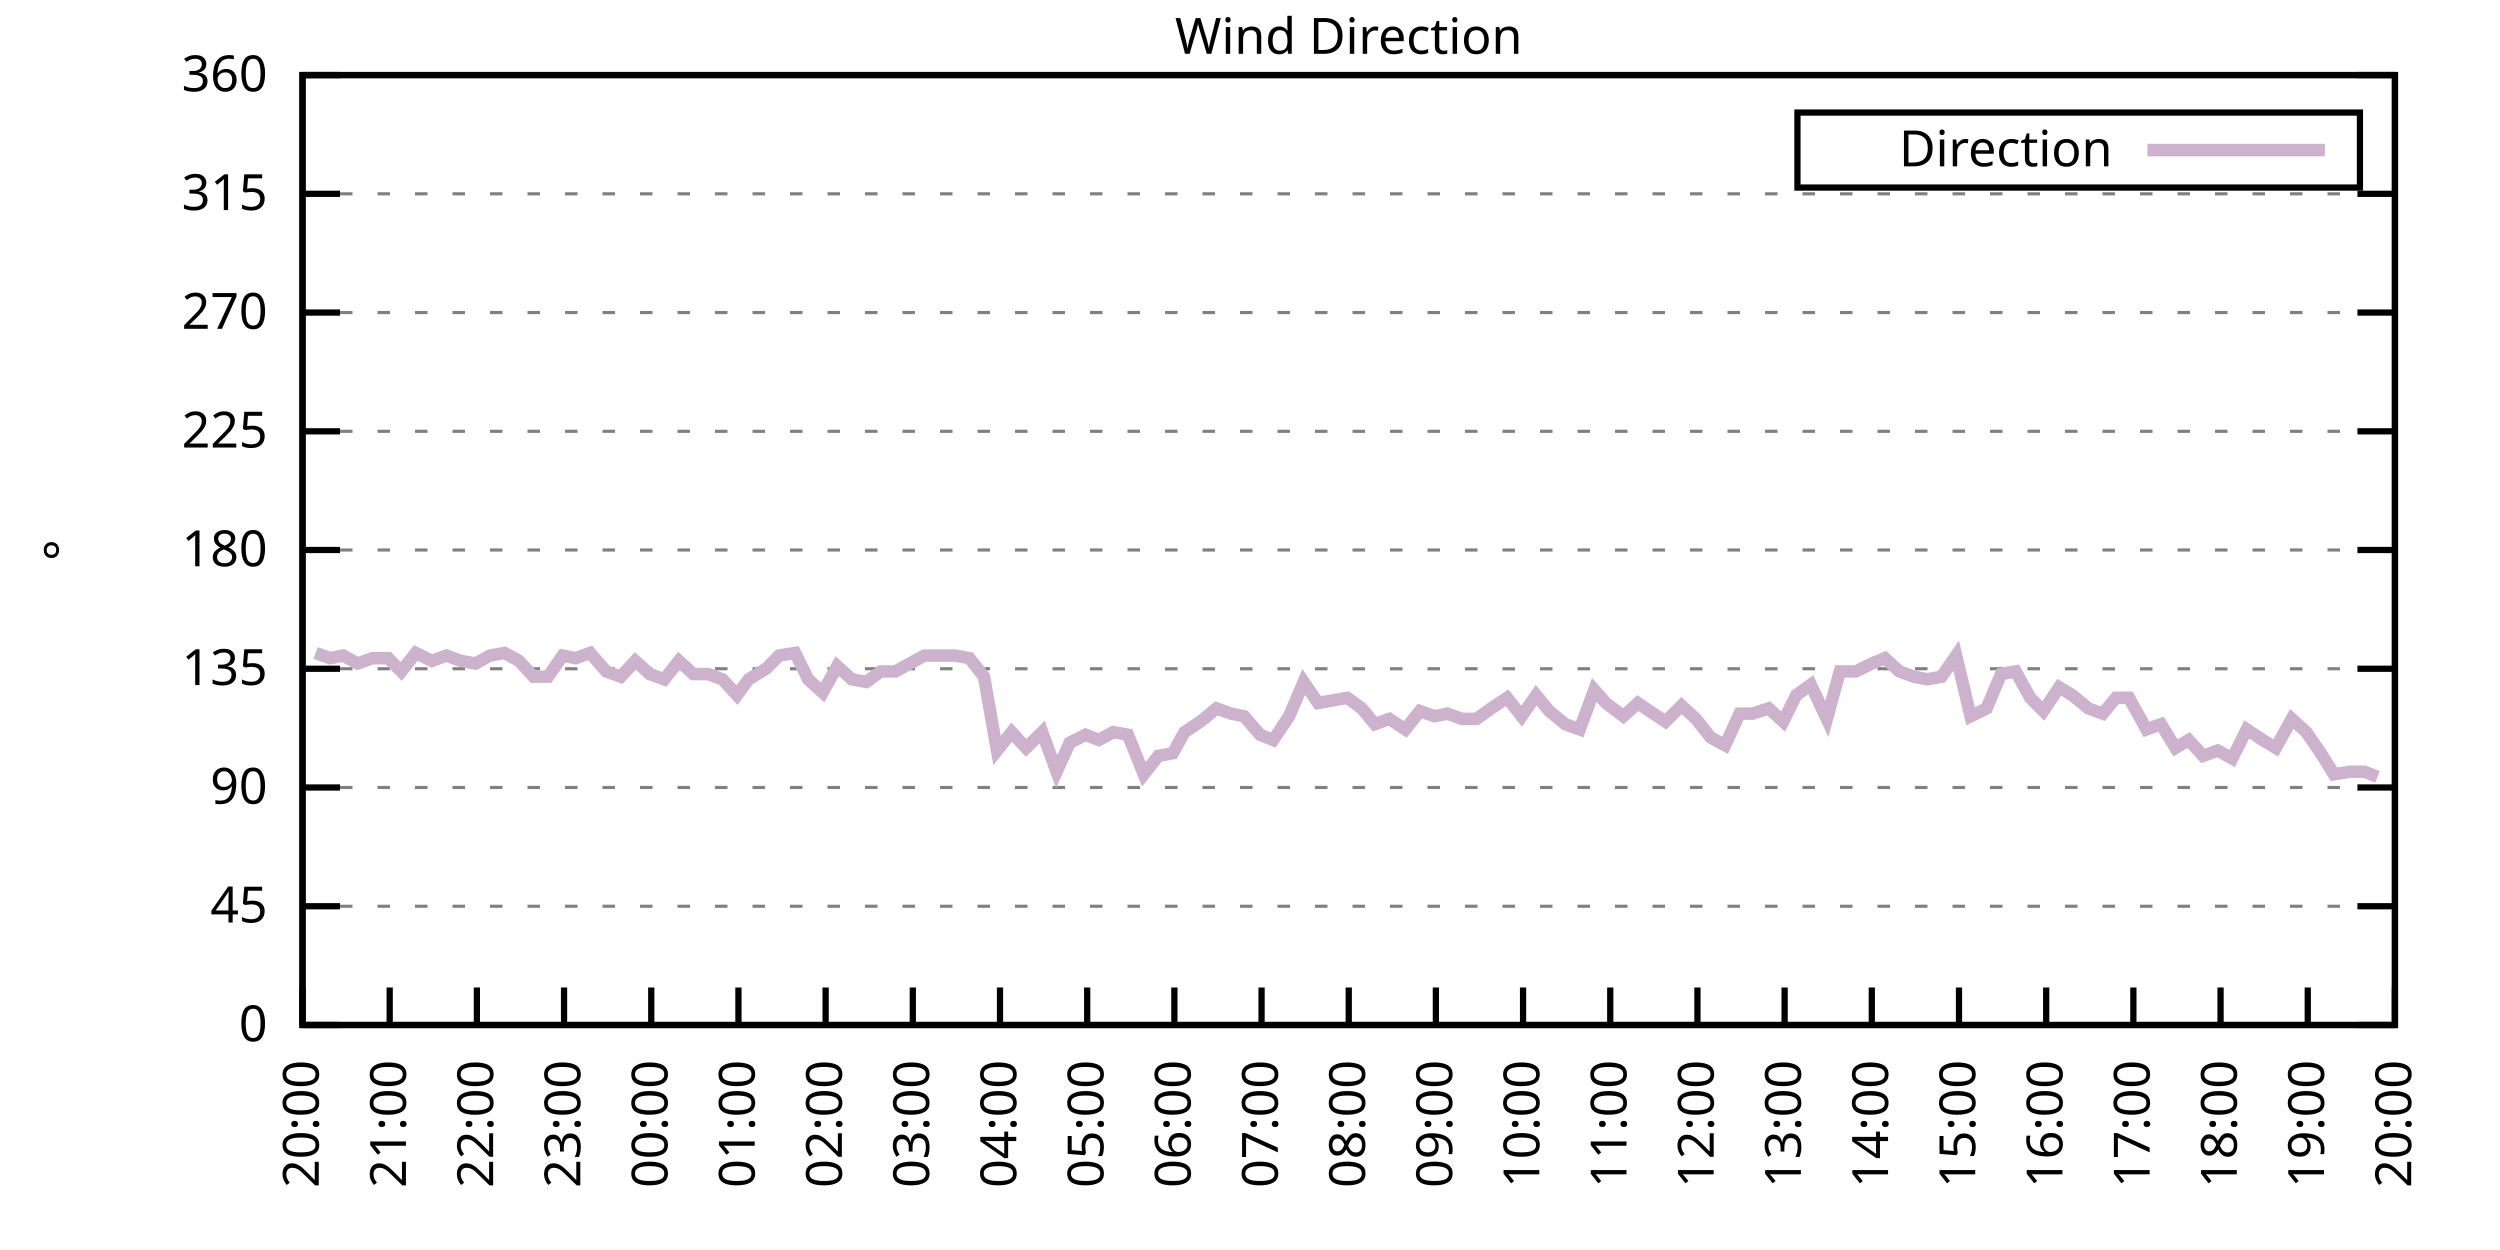
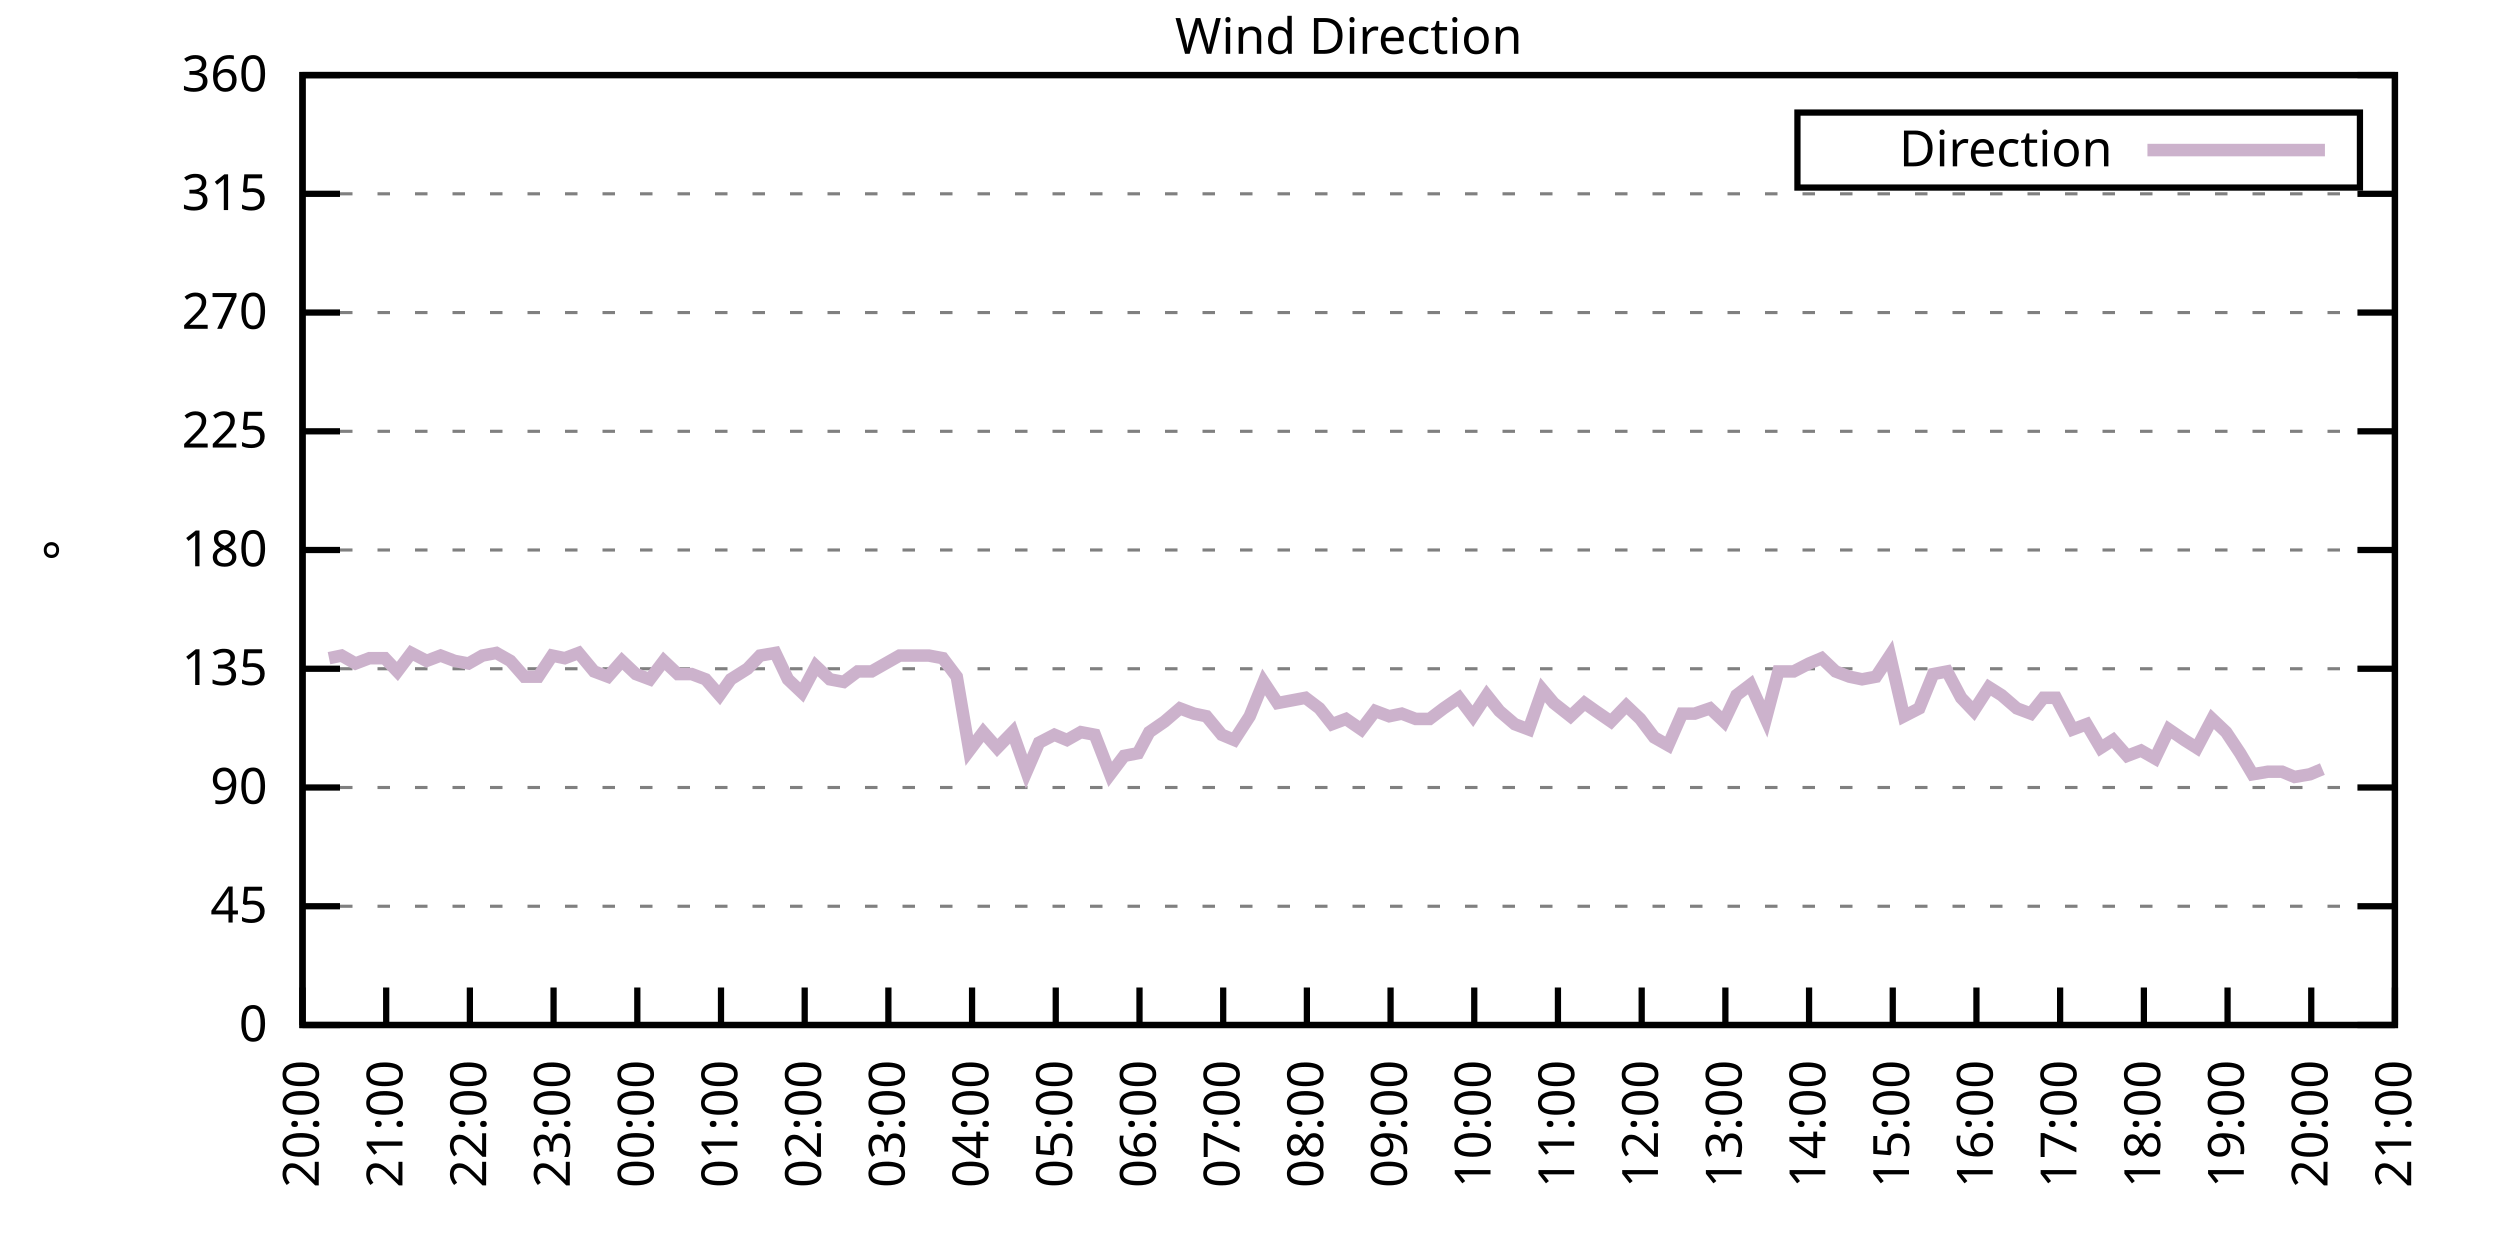
<svg xmlns="http://www.w3.org/2000/svg" xmlns:xlink="http://www.w3.org/1999/xlink" width="400" height="200" viewBox="0 0 400 200">
  <g id="gnuplot_canvas">
    <rect x="0" y="0" width="400" height="200" fill="none" />
    <defs>
      <circle id="gpDot" r="0.5" stroke-width="0.5" stroke="currentColor" />
      <path id="gpPt0" stroke-width="0.333" stroke="currentColor" d="M-1,0 h2 M0,-1 v2" />
      <path id="gpPt1" stroke-width="0.333" stroke="currentColor" d="M-1,-1 L1,1 M1,-1 L-1,1" />
      <path id="gpPt2" stroke-width="0.333" stroke="currentColor" d="M-1,0 L1,0 M0,-1 L0,1 M-1,-1 L1,1 M-1,1 L1,-1" />
      <rect id="gpPt3" stroke-width="0.333" stroke="currentColor" x="-1" y="-1" width="2" height="2" />
      <rect id="gpPt4" stroke-width="0.333" stroke="currentColor" fill="currentColor" x="-1" y="-1" width="2" height="2" />
      <circle id="gpPt5" stroke-width="0.333" stroke="currentColor" cx="0" cy="0" r="1" />
      <use xlink:href="#gpPt5" id="gpPt6" fill="currentColor" stroke="none" />
      <path id="gpPt7" stroke-width="0.333" stroke="currentColor" d="M0,-1.33 L-1.33,0.67 L1.33,0.67 z" />
      <use xlink:href="#gpPt7" id="gpPt8" fill="currentColor" stroke="none" />
      <use xlink:href="#gpPt7" id="gpPt9" stroke="currentColor" transform="rotate(180)" />
      <use xlink:href="#gpPt9" id="gpPt10" fill="currentColor" stroke="none" />
      <use xlink:href="#gpPt3" id="gpPt11" stroke="currentColor" transform="rotate(45)" />
      <use xlink:href="#gpPt11" id="gpPt12" fill="currentColor" stroke="none" />
      <path id="gpPt13" stroke-width="0.333" stroke="currentColor" d="M0,1.330 L1.265,0.411 L0.782,-1.067 L-0.782,-1.076 L-1.265,0.411 z" />
      <use xlink:href="#gpPt13" id="gpPt14" fill="currentColor" stroke="none" />
      <filter id="textbox" filterUnits="objectBoundingBox" x="0" y="0" height="1" width="1">
        <feFlood flood-color="white" flood-opacity="1" result="bgnd" />
        <feComposite in="SourceGraphic" in2="bgnd" operator="atop" />
      </filter>
      <filter id="greybox" filterUnits="objectBoundingBox" x="0" y="0" height="1" width="1">
        <feFlood flood-color="lightgrey" flood-opacity="1" result="grey" />
        <feComposite in="SourceGraphic" in2="grey" operator="atop" />
      </filter>
    </defs>
    <g fill="none" color="white" stroke="currentColor" stroke-width="1.00" stroke-linecap="butt" stroke-linejoin="miter">
</g>
    <g fill="none" color="black" stroke="currentColor" stroke-width="1.00" stroke-linecap="butt" stroke-linejoin="miter">
      <g stroke="none" shape-rendering="crispEdges">
        <polygon fill="rgb(255, 255, 255)" points="48.40,164.00 383.18,164.00 383.18,12.02 48.40,12.02 " />
      </g>
    </g>
    <g fill="none" color="black" stroke="currentColor" stroke-width="1.00" stroke-linecap="butt" stroke-linejoin="miter">
</g>
    <g fill="none" color="black" stroke="black" stroke-width="0.50" stroke-linecap="butt" stroke-linejoin="miter">
</g>
    <g fill="none" color="gray" stroke="currentColor" stroke-width="0.50" stroke-linecap="butt" stroke-linejoin="miter">
      <path stroke="gray" stroke-dasharray="2,4" class="gridline" d="M48.40,164.00 L383.19,164.00  " />
    </g>
    <g fill="none" color="gray" stroke="gray" stroke-width="1.00" stroke-linecap="butt" stroke-linejoin="miter">
</g>
    <g fill="none" color="black" stroke="currentColor" stroke-width="1.00" stroke-linecap="butt" stroke-linejoin="miter">
      <path stroke="black" d="M48.40,164.00 L54.40,164.00 M383.19,164.00 L377.19,164.00  " />
      <g transform="translate(42.80,166.60)" stroke="none" fill="black" font-family="Sans" font-size="8.00" text-anchor="end">
        <text>
          <tspan font-family="Sans"> 0</tspan>
        </text>
      </g>
    </g>
    <g fill="none" color="black" stroke="currentColor" stroke-width="1.00" stroke-linecap="butt" stroke-linejoin="miter">
</g>
    <g fill="none" color="black" stroke="black" stroke-width="0.50" stroke-linecap="butt" stroke-linejoin="miter">
</g>
    <g fill="none" color="gray" stroke="currentColor" stroke-width="0.50" stroke-linecap="butt" stroke-linejoin="miter">
      <path stroke="gray" stroke-dasharray="2,4" class="gridline" d="M48.40,145.00 L383.19,145.00  " />
    </g>
    <g fill="none" color="gray" stroke="gray" stroke-width="1.00" stroke-linecap="butt" stroke-linejoin="miter">
</g>
    <g fill="none" color="black" stroke="currentColor" stroke-width="1.00" stroke-linecap="butt" stroke-linejoin="miter">
      <path stroke="black" d="M48.40,145.00 L54.40,145.00 M383.19,145.00 L377.19,145.00  " />
      <g transform="translate(42.80,147.60)" stroke="none" fill="black" font-family="Sans" font-size="8.00" text-anchor="end">
        <text>
          <tspan font-family="Sans"> 45</tspan>
        </text>
      </g>
    </g>
    <g fill="none" color="black" stroke="currentColor" stroke-width="1.00" stroke-linecap="butt" stroke-linejoin="miter">
</g>
    <g fill="none" color="black" stroke="black" stroke-width="0.50" stroke-linecap="butt" stroke-linejoin="miter">
</g>
    <g fill="none" color="gray" stroke="currentColor" stroke-width="0.50" stroke-linecap="butt" stroke-linejoin="miter">
      <path stroke="gray" stroke-dasharray="2,4" class="gridline" d="M48.40,126.00 L383.19,126.00  " />
    </g>
    <g fill="none" color="gray" stroke="gray" stroke-width="1.00" stroke-linecap="butt" stroke-linejoin="miter">
</g>
    <g fill="none" color="black" stroke="currentColor" stroke-width="1.00" stroke-linecap="butt" stroke-linejoin="miter">
      <path stroke="black" d="M48.40,126.00 L54.40,126.00 M383.19,126.00 L377.19,126.00  " />
      <g transform="translate(42.80,128.60)" stroke="none" fill="black" font-family="Sans" font-size="8.00" text-anchor="end">
        <text>
          <tspan font-family="Sans"> 90</tspan>
        </text>
      </g>
    </g>
    <g fill="none" color="black" stroke="currentColor" stroke-width="1.00" stroke-linecap="butt" stroke-linejoin="miter">
</g>
    <g fill="none" color="black" stroke="black" stroke-width="0.50" stroke-linecap="butt" stroke-linejoin="miter">
</g>
    <g fill="none" color="gray" stroke="currentColor" stroke-width="0.50" stroke-linecap="butt" stroke-linejoin="miter">
      <path stroke="gray" stroke-dasharray="2,4" class="gridline" d="M48.40,107.00 L383.19,107.00  " />
    </g>
    <g fill="none" color="gray" stroke="gray" stroke-width="1.00" stroke-linecap="butt" stroke-linejoin="miter">
</g>
    <g fill="none" color="black" stroke="currentColor" stroke-width="1.00" stroke-linecap="butt" stroke-linejoin="miter">
      <path stroke="black" d="M48.40,107.00 L54.40,107.00 M383.19,107.00 L377.19,107.00  " />
      <g transform="translate(42.80,109.60)" stroke="none" fill="black" font-family="Sans" font-size="8.00" text-anchor="end">
        <text>
          <tspan font-family="Sans"> 135</tspan>
        </text>
      </g>
    </g>
    <g fill="none" color="black" stroke="currentColor" stroke-width="1.00" stroke-linecap="butt" stroke-linejoin="miter">
</g>
    <g fill="none" color="black" stroke="black" stroke-width="0.50" stroke-linecap="butt" stroke-linejoin="miter">
</g>
    <g fill="none" color="gray" stroke="currentColor" stroke-width="0.50" stroke-linecap="butt" stroke-linejoin="miter">
      <path stroke="gray" stroke-dasharray="2,4" class="gridline" d="M48.40,88.00 L383.19,88.00  " />
    </g>
    <g fill="none" color="gray" stroke="gray" stroke-width="1.00" stroke-linecap="butt" stroke-linejoin="miter">
</g>
    <g fill="none" color="black" stroke="currentColor" stroke-width="1.00" stroke-linecap="butt" stroke-linejoin="miter">
      <path stroke="black" d="M48.40,88.00 L54.40,88.00 M383.19,88.00 L377.19,88.00  " />
      <g transform="translate(42.80,90.60)" stroke="none" fill="black" font-family="Sans" font-size="8.00" text-anchor="end">
        <text>
          <tspan font-family="Sans"> 180</tspan>
        </text>
      </g>
    </g>
    <g fill="none" color="black" stroke="currentColor" stroke-width="1.00" stroke-linecap="butt" stroke-linejoin="miter">
</g>
    <g fill="none" color="black" stroke="black" stroke-width="0.50" stroke-linecap="butt" stroke-linejoin="miter">
</g>
    <g fill="none" color="gray" stroke="currentColor" stroke-width="0.50" stroke-linecap="butt" stroke-linejoin="miter">
      <path stroke="gray" stroke-dasharray="2,4" class="gridline" d="M48.40,69.01 L383.19,69.01  " />
    </g>
    <g fill="none" color="gray" stroke="gray" stroke-width="1.00" stroke-linecap="butt" stroke-linejoin="miter">
</g>
    <g fill="none" color="black" stroke="currentColor" stroke-width="1.00" stroke-linecap="butt" stroke-linejoin="miter">
      <path stroke="black" d="M48.40,69.01 L54.40,69.01 M383.19,69.01 L377.19,69.01  " />
      <g transform="translate(42.80,71.61)" stroke="none" fill="black" font-family="Sans" font-size="8.00" text-anchor="end">
        <text>
          <tspan font-family="Sans"> 225</tspan>
        </text>
      </g>
    </g>
    <g fill="none" color="black" stroke="currentColor" stroke-width="1.00" stroke-linecap="butt" stroke-linejoin="miter">
</g>
    <g fill="none" color="black" stroke="black" stroke-width="0.50" stroke-linecap="butt" stroke-linejoin="miter">
</g>
    <g fill="none" color="gray" stroke="currentColor" stroke-width="0.50" stroke-linecap="butt" stroke-linejoin="miter">
      <path stroke="gray" stroke-dasharray="2,4" class="gridline" d="M48.40,50.01 L383.19,50.01  " />
    </g>
    <g fill="none" color="gray" stroke="gray" stroke-width="1.00" stroke-linecap="butt" stroke-linejoin="miter">
</g>
    <g fill="none" color="black" stroke="currentColor" stroke-width="1.00" stroke-linecap="butt" stroke-linejoin="miter">
      <path stroke="black" d="M48.40,50.01 L54.40,50.01 M383.19,50.01 L377.19,50.01  " />
      <g transform="translate(42.80,52.61)" stroke="none" fill="black" font-family="Sans" font-size="8.00" text-anchor="end">
        <text>
          <tspan font-family="Sans"> 270</tspan>
        </text>
      </g>
    </g>
    <g fill="none" color="black" stroke="currentColor" stroke-width="1.00" stroke-linecap="butt" stroke-linejoin="miter">
</g>
    <g fill="none" color="black" stroke="black" stroke-width="0.50" stroke-linecap="butt" stroke-linejoin="miter">
</g>
    <g fill="none" color="gray" stroke="currentColor" stroke-width="0.50" stroke-linecap="butt" stroke-linejoin="miter">
      <path stroke="gray" stroke-dasharray="2,4" class="gridline" d="M48.40,31.01 L383.19,31.01  " />
    </g>
    <g fill="none" color="gray" stroke="gray" stroke-width="1.00" stroke-linecap="butt" stroke-linejoin="miter">
</g>
    <g fill="none" color="black" stroke="currentColor" stroke-width="1.00" stroke-linecap="butt" stroke-linejoin="miter">
      <path stroke="black" d="M48.40,31.01 L54.40,31.01 M383.19,31.01 L377.19,31.01  " />
      <g transform="translate(42.80,33.61)" stroke="none" fill="black" font-family="Sans" font-size="8.00" text-anchor="end">
        <text>
          <tspan font-family="Sans"> 315</tspan>
        </text>
      </g>
    </g>
    <g fill="none" color="black" stroke="currentColor" stroke-width="1.00" stroke-linecap="butt" stroke-linejoin="miter">
</g>
    <g fill="none" color="black" stroke="black" stroke-width="0.50" stroke-linecap="butt" stroke-linejoin="miter">
</g>
    <g fill="none" color="gray" stroke="currentColor" stroke-width="0.50" stroke-linecap="butt" stroke-linejoin="miter">
      <path stroke="gray" stroke-dasharray="2,4" class="gridline" d="M48.40,12.01 L383.19,12.01  " />
    </g>
    <g fill="none" color="gray" stroke="gray" stroke-width="1.00" stroke-linecap="butt" stroke-linejoin="miter">
</g>
    <g fill="none" color="black" stroke="currentColor" stroke-width="1.00" stroke-linecap="butt" stroke-linejoin="miter">
      <path stroke="black" d="M48.40,12.01 L54.40,12.01 M383.19,12.01 L377.19,12.01  " />
      <g transform="translate(42.80,14.61)" stroke="none" fill="black" font-family="Sans" font-size="8.00" text-anchor="end">
        <text>
          <tspan font-family="Sans"> 360</tspan>
        </text>
      </g>
    </g>
    <g fill="none" color="black" stroke="currentColor" stroke-width="1.00" stroke-linecap="butt" stroke-linejoin="miter">
      <path stroke="black" d="M48.40,164.00 L48.40,158.00  " />
      <g transform="translate(51.00,169.60) rotate(270.00)" stroke="none" fill="black" font-family="Sans" font-size="8.00" text-anchor="end">
        <text>
          <tspan font-family="Sans">20:00</tspan>
        </text>
      </g>
    </g>
    <g fill="none" color="black" stroke="currentColor" stroke-width="1.00" stroke-linecap="butt" stroke-linejoin="miter">
-       <path stroke="black" d="M62.35,164.00 L62.35,158.00  " />
-       <g transform="translate(64.95,169.60) rotate(270.00)" stroke="none" fill="black" font-family="Sans" font-size="8.00" text-anchor="end">
+       <path stroke="black" d="M61.79,164.00 L61.79,158.00  " />
+       <g transform="translate(64.39,169.60) rotate(270.00)" stroke="none" fill="black" font-family="Sans" font-size="8.00" text-anchor="end">
        <text>
          <tspan font-family="Sans">21:00</tspan>
        </text>
      </g>
    </g>
    <g fill="none" color="black" stroke="currentColor" stroke-width="1.00" stroke-linecap="butt" stroke-linejoin="miter">
-       <path stroke="black" d="M76.30,164.00 L76.30,158.00  " />
-       <g transform="translate(78.90,169.60) rotate(270.00)" stroke="none" fill="black" font-family="Sans" font-size="8.00" text-anchor="end">
+       <path stroke="black" d="M75.18,164.00 L75.18,158.00  " />
+       <g transform="translate(77.78,169.60) rotate(270.00)" stroke="none" fill="black" font-family="Sans" font-size="8.00" text-anchor="end">
        <text>
          <tspan font-family="Sans">22:00</tspan>
        </text>
      </g>
    </g>
    <g fill="none" color="black" stroke="currentColor" stroke-width="1.00" stroke-linecap="butt" stroke-linejoin="miter">
-       <path stroke="black" d="M90.25,164.00 L90.25,158.00  " />
-       <g transform="translate(92.85,169.60) rotate(270.00)" stroke="none" fill="black" font-family="Sans" font-size="8.00" text-anchor="end">
+       <path stroke="black" d="M88.57,164.00 L88.57,158.00  " />
+       <g transform="translate(91.17,169.60) rotate(270.00)" stroke="none" fill="black" font-family="Sans" font-size="8.00" text-anchor="end">
        <text>
          <tspan font-family="Sans">23:00</tspan>
        </text>
      </g>
    </g>
    <g fill="none" color="black" stroke="currentColor" stroke-width="1.00" stroke-linecap="butt" stroke-linejoin="miter">
-       <path stroke="black" d="M104.20,164.00 L104.20,158.00  " />
-       <g transform="translate(106.80,169.60) rotate(270.00)" stroke="none" fill="black" font-family="Sans" font-size="8.00" text-anchor="end">
+       <path stroke="black" d="M101.97,164.00 L101.97,158.00  " />
+       <g transform="translate(104.57,169.60) rotate(270.00)" stroke="none" fill="black" font-family="Sans" font-size="8.00" text-anchor="end">
        <text>
          <tspan font-family="Sans">00:00</tspan>
        </text>
      </g>
    </g>
    <g fill="none" color="black" stroke="currentColor" stroke-width="1.00" stroke-linecap="butt" stroke-linejoin="miter">
-       <path stroke="black" d="M118.15,164.00 L118.15,158.00  " />
-       <g transform="translate(120.75,169.60) rotate(270.00)" stroke="none" fill="black" font-family="Sans" font-size="8.00" text-anchor="end">
+       <path stroke="black" d="M115.36,164.00 L115.36,158.00  " />
+       <g transform="translate(117.96,169.60) rotate(270.00)" stroke="none" fill="black" font-family="Sans" font-size="8.00" text-anchor="end">
        <text>
          <tspan font-family="Sans">01:00</tspan>
        </text>
      </g>
    </g>
    <g fill="none" color="black" stroke="currentColor" stroke-width="1.00" stroke-linecap="butt" stroke-linejoin="miter">
-       <path stroke="black" d="M132.10,164.00 L132.10,158.00  " />
-       <g transform="translate(134.70,169.60) rotate(270.00)" stroke="none" fill="black" font-family="Sans" font-size="8.00" text-anchor="end">
+       <path stroke="black" d="M128.75,164.00 L128.75,158.00  " />
+       <g transform="translate(131.35,169.60) rotate(270.00)" stroke="none" fill="black" font-family="Sans" font-size="8.00" text-anchor="end">
        <text>
          <tspan font-family="Sans">02:00</tspan>
        </text>
      </g>
    </g>
    <g fill="none" color="black" stroke="currentColor" stroke-width="1.00" stroke-linecap="butt" stroke-linejoin="miter">
-       <path stroke="black" d="M146.05,164.00 L146.05,158.00  " />
-       <g transform="translate(148.65,169.60) rotate(270.00)" stroke="none" fill="black" font-family="Sans" font-size="8.00" text-anchor="end">
+       <path stroke="black" d="M142.14,164.00 L142.14,158.00  " />
+       <g transform="translate(144.74,169.60) rotate(270.00)" stroke="none" fill="black" font-family="Sans" font-size="8.00" text-anchor="end">
        <text>
          <tspan font-family="Sans">03:00</tspan>
        </text>
      </g>
    </g>
    <g fill="none" color="black" stroke="currentColor" stroke-width="1.00" stroke-linecap="butt" stroke-linejoin="miter">
-       <path stroke="black" d="M160.00,164.00 L160.00,158.00  " />
-       <g transform="translate(162.60,169.60) rotate(270.00)" stroke="none" fill="black" font-family="Sans" font-size="8.00" text-anchor="end">
+       <path stroke="black" d="M155.53,164.00 L155.53,158.00  " />
+       <g transform="translate(158.13,169.60) rotate(270.00)" stroke="none" fill="black" font-family="Sans" font-size="8.00" text-anchor="end">
        <text>
          <tspan font-family="Sans">04:00</tspan>
        </text>
      </g>
    </g>
    <g fill="none" color="black" stroke="currentColor" stroke-width="1.00" stroke-linecap="butt" stroke-linejoin="miter">
-       <path stroke="black" d="M173.95,164.00 L173.95,158.00  " />
-       <g transform="translate(176.55,169.60) rotate(270.00)" stroke="none" fill="black" font-family="Sans" font-size="8.00" text-anchor="end">
+       <path stroke="black" d="M168.92,164.00 L168.92,158.00  " />
+       <g transform="translate(171.52,169.60) rotate(270.00)" stroke="none" fill="black" font-family="Sans" font-size="8.00" text-anchor="end">
        <text>
          <tspan font-family="Sans">05:00</tspan>
        </text>
      </g>
    </g>
    <g fill="none" color="black" stroke="currentColor" stroke-width="1.00" stroke-linecap="butt" stroke-linejoin="miter">
-       <path stroke="black" d="M187.90,164.00 L187.90,158.00  " />
-       <g transform="translate(190.50,169.60) rotate(270.00)" stroke="none" fill="black" font-family="Sans" font-size="8.00" text-anchor="end">
+       <path stroke="black" d="M182.32,164.00 L182.32,158.00  " />
+       <g transform="translate(184.92,169.60) rotate(270.00)" stroke="none" fill="black" font-family="Sans" font-size="8.00" text-anchor="end">
        <text>
          <tspan font-family="Sans">06:00</tspan>
        </text>
      </g>
    </g>
    <g fill="none" color="black" stroke="currentColor" stroke-width="1.00" stroke-linecap="butt" stroke-linejoin="miter">
-       <path stroke="black" d="M201.85,164.00 L201.85,158.00  " />
-       <g transform="translate(204.45,169.60) rotate(270.00)" stroke="none" fill="black" font-family="Sans" font-size="8.00" text-anchor="end">
+       <path stroke="black" d="M195.71,164.00 L195.71,158.00  " />
+       <g transform="translate(198.31,169.60) rotate(270.00)" stroke="none" fill="black" font-family="Sans" font-size="8.00" text-anchor="end">
        <text>
          <tspan font-family="Sans">07:00</tspan>
        </text>
      </g>
    </g>
    <g fill="none" color="black" stroke="currentColor" stroke-width="1.00" stroke-linecap="butt" stroke-linejoin="miter">
-       <path stroke="black" d="M215.80,164.00 L215.80,158.00  " />
-       <g transform="translate(218.40,169.60) rotate(270.00)" stroke="none" fill="black" font-family="Sans" font-size="8.00" text-anchor="end">
+       <path stroke="black" d="M209.10,164.00 L209.10,158.00  " />
+       <g transform="translate(211.70,169.60) rotate(270.00)" stroke="none" fill="black" font-family="Sans" font-size="8.00" text-anchor="end">
        <text>
          <tspan font-family="Sans">08:00</tspan>
        </text>
      </g>
    </g>
    <g fill="none" color="black" stroke="currentColor" stroke-width="1.00" stroke-linecap="butt" stroke-linejoin="miter">
-       <path stroke="black" d="M229.74,164.00 L229.74,158.00  " />
-       <g transform="translate(232.34,169.60) rotate(270.00)" stroke="none" fill="black" font-family="Sans" font-size="8.00" text-anchor="end">
+       <path stroke="black" d="M222.49,164.00 L222.49,158.00  " />
+       <g transform="translate(225.09,169.60) rotate(270.00)" stroke="none" fill="black" font-family="Sans" font-size="8.00" text-anchor="end">
        <text>
          <tspan font-family="Sans">09:00</tspan>
        </text>
      </g>
    </g>
    <g fill="none" color="black" stroke="currentColor" stroke-width="1.00" stroke-linecap="butt" stroke-linejoin="miter">
-       <path stroke="black" d="M243.69,164.00 L243.69,158.00  " />
-       <g transform="translate(246.29,169.60) rotate(270.00)" stroke="none" fill="black" font-family="Sans" font-size="8.00" text-anchor="end">
+       <path stroke="black" d="M235.88,164.00 L235.88,158.00  " />
+       <g transform="translate(238.48,169.60) rotate(270.00)" stroke="none" fill="black" font-family="Sans" font-size="8.00" text-anchor="end">
        <text>
          <tspan font-family="Sans">10:00</tspan>
        </text>
      </g>
    </g>
    <g fill="none" color="black" stroke="currentColor" stroke-width="1.00" stroke-linecap="butt" stroke-linejoin="miter">
-       <path stroke="black" d="M257.64,164.00 L257.64,158.00  " />
-       <g transform="translate(260.24,169.60) rotate(270.00)" stroke="none" fill="black" font-family="Sans" font-size="8.00" text-anchor="end">
+       <path stroke="black" d="M249.27,164.00 L249.27,158.00  " />
+       <g transform="translate(251.87,169.60) rotate(270.00)" stroke="none" fill="black" font-family="Sans" font-size="8.00" text-anchor="end">
        <text>
          <tspan font-family="Sans">11:00</tspan>
        </text>
      </g>
    </g>
    <g fill="none" color="black" stroke="currentColor" stroke-width="1.00" stroke-linecap="butt" stroke-linejoin="miter">
-       <path stroke="black" d="M271.59,164.00 L271.59,158.00  " />
-       <g transform="translate(274.19,169.60) rotate(270.00)" stroke="none" fill="black" font-family="Sans" font-size="8.00" text-anchor="end">
+       <path stroke="black" d="M262.67,164.00 L262.67,158.00  " />
+       <g transform="translate(265.27,169.60) rotate(270.00)" stroke="none" fill="black" font-family="Sans" font-size="8.00" text-anchor="end">
        <text>
          <tspan font-family="Sans">12:00</tspan>
        </text>
      </g>
    </g>
    <g fill="none" color="black" stroke="currentColor" stroke-width="1.00" stroke-linecap="butt" stroke-linejoin="miter">
-       <path stroke="black" d="M285.54,164.00 L285.54,158.00  " />
-       <g transform="translate(288.14,169.60) rotate(270.00)" stroke="none" fill="black" font-family="Sans" font-size="8.00" text-anchor="end">
+       <path stroke="black" d="M276.06,164.00 L276.06,158.00  " />
+       <g transform="translate(278.66,169.60) rotate(270.00)" stroke="none" fill="black" font-family="Sans" font-size="8.00" text-anchor="end">
        <text>
          <tspan font-family="Sans">13:00</tspan>
        </text>
      </g>
    </g>
    <g fill="none" color="black" stroke="currentColor" stroke-width="1.00" stroke-linecap="butt" stroke-linejoin="miter">
-       <path stroke="black" d="M299.49,164.00 L299.49,158.00  " />
-       <g transform="translate(302.09,169.60) rotate(270.00)" stroke="none" fill="black" font-family="Sans" font-size="8.00" text-anchor="end">
+       <path stroke="black" d="M289.45,164.00 L289.45,158.00  " />
+       <g transform="translate(292.05,169.60) rotate(270.00)" stroke="none" fill="black" font-family="Sans" font-size="8.00" text-anchor="end">
        <text>
          <tspan font-family="Sans">14:00</tspan>
        </text>
      </g>
    </g>
    <g fill="none" color="black" stroke="currentColor" stroke-width="1.00" stroke-linecap="butt" stroke-linejoin="miter">
-       <path stroke="black" d="M313.44,164.00 L313.44,158.00  " />
-       <g transform="translate(316.04,169.60) rotate(270.00)" stroke="none" fill="black" font-family="Sans" font-size="8.00" text-anchor="end">
+       <path stroke="black" d="M302.84,164.00 L302.84,158.00  " />
+       <g transform="translate(305.44,169.60) rotate(270.00)" stroke="none" fill="black" font-family="Sans" font-size="8.00" text-anchor="end">
        <text>
          <tspan font-family="Sans">15:00</tspan>
        </text>
      </g>
    </g>
    <g fill="none" color="black" stroke="currentColor" stroke-width="1.00" stroke-linecap="butt" stroke-linejoin="miter">
-       <path stroke="black" d="M327.39,164.00 L327.39,158.00  " />
-       <g transform="translate(329.99,169.60) rotate(270.00)" stroke="none" fill="black" font-family="Sans" font-size="8.00" text-anchor="end">
+       <path stroke="black" d="M316.23,164.00 L316.23,158.00  " />
+       <g transform="translate(318.83,169.60) rotate(270.00)" stroke="none" fill="black" font-family="Sans" font-size="8.00" text-anchor="end">
        <text>
          <tspan font-family="Sans">16:00</tspan>
        </text>
      </g>
    </g>
    <g fill="none" color="black" stroke="currentColor" stroke-width="1.00" stroke-linecap="butt" stroke-linejoin="miter">
-       <path stroke="black" d="M341.34,164.00 L341.34,158.00  " />
-       <g transform="translate(343.94,169.60) rotate(270.00)" stroke="none" fill="black" font-family="Sans" font-size="8.00" text-anchor="end">
+       <path stroke="black" d="M329.62,164.00 L329.62,158.00  " />
+       <g transform="translate(332.22,169.60) rotate(270.00)" stroke="none" fill="black" font-family="Sans" font-size="8.00" text-anchor="end">
        <text>
          <tspan font-family="Sans">17:00</tspan>
        </text>
      </g>
    </g>
    <g fill="none" color="black" stroke="currentColor" stroke-width="1.00" stroke-linecap="butt" stroke-linejoin="miter">
-       <path stroke="black" d="M355.29,164.00 L355.29,158.00  " />
-       <g transform="translate(357.89,169.60) rotate(270.00)" stroke="none" fill="black" font-family="Sans" font-size="8.00" text-anchor="end">
+       <path stroke="black" d="M343.02,164.00 L343.02,158.00  " />
+       <g transform="translate(345.62,169.60) rotate(270.00)" stroke="none" fill="black" font-family="Sans" font-size="8.00" text-anchor="end">
        <text>
          <tspan font-family="Sans">18:00</tspan>
        </text>
      </g>
    </g>
    <g fill="none" color="black" stroke="currentColor" stroke-width="1.00" stroke-linecap="butt" stroke-linejoin="miter">
-       <path stroke="black" d="M369.24,164.00 L369.24,158.00  " />
-       <g transform="translate(371.84,169.60) rotate(270.00)" stroke="none" fill="black" font-family="Sans" font-size="8.00" text-anchor="end">
+       <path stroke="black" d="M356.41,164.00 L356.41,158.00  " />
+       <g transform="translate(359.01,169.60) rotate(270.00)" stroke="none" fill="black" font-family="Sans" font-size="8.00" text-anchor="end">
        <text>
          <tspan font-family="Sans">19:00</tspan>
+         </text>
+       </g>
+     </g>
+     <g fill="none" color="black" stroke="currentColor" stroke-width="1.00" stroke-linecap="butt" stroke-linejoin="miter">
+       <path stroke="black" d="M369.80,164.00 L369.80,158.00  " />
+       <g transform="translate(372.40,169.60) rotate(270.00)" stroke="none" fill="black" font-family="Sans" font-size="8.00" text-anchor="end">
+         <text>
+           <tspan font-family="Sans">20:00</tspan>
        </text>
      </g>
    </g>
    <g fill="none" color="black" stroke="currentColor" stroke-width="1.00" stroke-linecap="butt" stroke-linejoin="miter">
      <path stroke="black" d="M383.19,164.00 L383.19,158.00  " />
      <g transform="translate(385.79,169.60) rotate(270.00)" stroke="none" fill="black" font-family="Sans" font-size="8.00" text-anchor="end">
        <text>
-           <tspan font-family="Sans">20:00</tspan>
+           <tspan font-family="Sans">21:00</tspan>
        </text>
      </g>
    </g>
    <g fill="none" color="black" stroke="currentColor" stroke-width="1.00" stroke-linecap="butt" stroke-linejoin="miter">
</g>
    <g fill="none" color="black" stroke="currentColor" stroke-width="1.00" stroke-linecap="butt" stroke-linejoin="miter">
      <path stroke="black" d="M48.40,12.01 L48.40,164.00 L383.19,164.00 L383.19,12.01 L48.40,12.01 Z  " />
    </g>
    <g fill="none" color="black" stroke="currentColor" stroke-width="1.00" stroke-linecap="butt" stroke-linejoin="miter">
</g>
    <g fill="none" color="black" stroke="currentColor" stroke-width="1.00" stroke-linecap="butt" stroke-linejoin="miter">
      <path stroke="black" d="M287.59,30.01 L287.59,18.01 L377.59,18.01 L377.59,30.01 L287.59,30.01 Z  " />
    </g>
    <g id="Wind_direction_plot_1">
      <g fill="none" color="white" stroke="black" stroke-width="2.00" stroke-linecap="butt" stroke-linejoin="miter">
</g>
      <g fill="none" color="black" stroke="currentColor" stroke-width="2.00" stroke-linecap="butt" stroke-linejoin="miter">
        <g transform="translate(337.99,26.61)" stroke="none" fill="black" font-family="Sans" font-size="8.00" text-anchor="end">
          <text>
            <tspan font-family="Sans">Direction</tspan>
          </text>
        </g>
      </g>
      <g fill="none" color="black" stroke="currentColor" stroke-width="2.00" stroke-linecap="butt" stroke-linejoin="miter">
-         <path stroke="rgb(204, 178, 204)" d="M343.59,24.01 L371.99,24.01 M50.49,104.47 L52.82,105.31 L54.91,104.89 L57.23,106.16 L59.56,105.31 L62.12,105.31   L64.21,107.43 L66.53,104.47 L69.09,105.74 L71.42,104.89 L73.74,105.74 L76.07,106.16 L78.39,104.89 L80.72,104.47   L83.04,105.74 L85.37,108.27 L87.69,108.27 L90.02,104.89 L92.11,105.31 L94.43,104.47 L96.99,107.43 L99.32,108.27   L101.64,105.74 L103.97,107.85 L106.29,108.69 L108.62,105.74 L110.94,107.85 L113.27,107.85 L115.59,108.69 L117.92,111.23   L119.78,108.69 L122.57,107.00 L124.66,104.89 L127.22,104.47 L129.31,108.69 L131.63,110.80 L133.96,106.58 L136.28,108.69   L138.61,109.11 L140.93,107.43 L143.26,107.43 L145.58,106.16 L147.91,104.89 L150.23,104.89 L152.79,104.89 L155.11,105.31   L157.44,108.27 L159.53,120.09 L161.86,117.14 L164.18,119.67 L166.74,117.14 L169.06,123.47 L171.16,118.83 L173.71,117.56   L175.81,118.40 L178.13,117.14 L180.46,117.56 L183.01,123.89 L185.34,120.94 L187.66,120.51 L189.52,117.14 L192.08,115.45   L194.64,113.34 L196.96,114.18 L199.06,114.60 L201.61,117.56 L203.71,118.40 L206.26,114.60 L208.59,109.11 L210.91,112.49   L213.24,112.07 L215.56,111.65 L217.89,113.34 L219.98,115.87 L222.30,115.03 L224.86,116.71 L227.19,113.76 L229.51,114.60   L231.60,114.18 L233.93,115.03 L236.25,115.03 L238.58,113.34 L241.14,111.65 L243.46,114.60 L245.79,111.23 L247.88,113.76   L250.44,115.87 L252.76,116.71 L255.09,110.38 L256.95,112.49 L259.74,114.60 L262.06,112.49 L263.92,113.76 L266.48,115.45   L269.04,112.91 L271.36,115.03 L273.69,117.98 L276.01,119.25 L278.34,114.18 L280.43,114.18 L282.99,113.34 L285.31,115.45   L287.40,111.23 L289.73,109.54 L292.29,115.03 L294.38,107.43 L296.94,107.43 L299.49,106.16 L301.58,105.31 L303.91,107.43   L306.23,108.27 L308.33,108.69 L310.65,108.27 L312.98,104.89 L315.30,114.60 L317.86,113.34 L320.18,107.85 L322.51,107.43   L324.83,111.65 L326.93,113.76 L329.48,109.96 L331.58,111.23 L334.13,113.34 L336.46,114.18 L338.55,111.65 L340.64,111.65   L343.43,116.71 L345.76,115.87 L348.08,119.67 L350.18,118.40 L352.50,120.94 L354.83,120.09 L357.15,121.36 L359.48,116.71   L362.03,118.40 L364.13,119.67 L366.68,115.03 L369.01,117.14 L371.33,120.51 L373.43,123.89 L375.98,123.47 L378.31,123.47   L380.40,124.31  " />
+         <path stroke="rgb(204, 178, 204)" d="M343.59,24.01 L371.99,24.01 M52.64,105.31 L54.65,104.89 L56.88,106.16 L59.11,105.31 L61.57,105.31 L63.58,107.43   L65.81,104.47 L68.26,105.74 L70.50,104.89 L72.73,105.74 L74.96,106.16 L77.19,104.89 L79.42,104.47 L81.66,105.74   L83.89,108.27 L86.12,108.27 L88.35,104.89 L90.36,105.31 L92.59,104.47 L95.05,107.43 L97.28,108.27 L99.51,105.74   L101.74,107.85 L103.98,108.69 L106.21,105.74 L108.44,107.85 L110.67,107.85 L112.90,108.69 L115.13,111.23 L116.92,108.69   L119.60,107.00 L121.61,104.89 L124.06,104.47 L126.07,108.69 L128.30,110.80 L130.54,106.58 L132.77,108.69 L135.00,109.11   L137.23,107.43 L139.46,107.43 L141.69,106.16 L143.93,104.89 L146.16,104.89 L148.61,104.89 L150.85,105.31 L153.08,108.27   L155.09,120.09 L157.32,117.14 L159.55,119.67 L162.01,117.14 L164.24,123.47 L166.25,118.83 L168.70,117.56 L170.71,118.40   L172.94,117.14 L175.17,117.56 L177.63,123.89 L179.86,120.94 L182.09,120.51 L183.88,117.14 L186.33,115.45 L188.79,113.34   L191.02,114.18 L193.03,114.60 L195.48,117.56 L197.49,118.40 L199.95,114.60 L202.18,109.11 L204.41,112.49 L206.64,112.07   L208.88,111.65 L211.11,113.34 L213.12,115.87 L215.35,115.03 L217.80,116.71 L220.04,113.76 L222.27,114.60 L224.28,114.18   L226.51,115.03 L228.74,115.03 L230.97,113.34 L233.43,111.65 L235.66,114.60 L237.89,111.23 L239.90,113.76 L242.36,115.87   L244.59,116.71 L246.82,110.38 L248.60,112.49 L251.28,114.60 L253.51,112.49 L255.30,113.76 L257.76,115.45 L260.21,112.91   L262.44,115.03 L264.67,117.98 L266.91,119.25 L269.14,114.18 L271.15,114.18 L273.60,113.34 L275.83,115.45 L277.84,111.23   L280.07,109.54 L282.53,115.03 L284.54,107.43 L286.99,107.43 L289.45,106.16 L291.46,105.31 L293.69,107.43 L295.92,108.27   L297.93,108.69 L300.16,108.27 L302.39,104.89 L304.63,114.60 L307.08,113.34 L309.31,107.85 L311.54,107.43 L313.78,111.65   L315.79,113.76 L318.24,109.96 L320.25,111.23 L322.70,113.34 L324.94,114.18 L326.95,111.65 L328.95,111.65 L331.63,116.71   L333.86,115.87 L336.10,119.67 L338.10,118.40 L340.34,120.94 L342.57,120.09 L344.80,121.36 L347.03,116.71 L349.49,118.40   L351.50,119.67 L353.95,115.03 L356.18,117.14 L358.42,120.51 L360.42,123.89 L362.88,123.47 L365.11,123.47 L367.12,124.31   L369.58,123.89 L371.58,123.05  " />
      </g>
    </g>
    <g fill="none" color="black" stroke="currentColor" stroke-width="2.00" stroke-linecap="butt" stroke-linejoin="miter">
</g>
    <g fill="none" color="black" stroke="black" stroke-width="1.00" stroke-linecap="butt" stroke-linejoin="miter">
</g>
    <g fill="none" color="black" stroke="currentColor" stroke-width="1.00" stroke-linecap="butt" stroke-linejoin="miter">
      <path stroke="black" d="M48.40,12.01 L48.40,164.00 L383.19,164.00 L383.19,12.01 L48.40,12.01 Z  " />
      <g transform="translate(12.80,88.01) rotate(270.00)" stroke="none" fill="black" font-family="Sans" font-size="8.00" text-anchor="middle">
        <text>
          <tspan font-family="Sans">°</tspan>
        </text>
      </g>
    </g>
    <g fill="none" color="black" stroke="currentColor" stroke-width="1.00" stroke-linecap="butt" stroke-linejoin="miter">
</g>
    <g fill="none" color="black" stroke="currentColor" stroke-width="1.00" stroke-linecap="butt" stroke-linejoin="miter">
      <g transform="translate(215.79,8.61)" stroke="none" fill="black" font-family="Sans" font-size="8.00" text-anchor="middle">
        <text>
          <tspan font-family="Sans">Wind Direction</tspan>
        </text>
      </g>
    </g>
    <g fill="none" color="black" stroke="currentColor" stroke-width="1.00" stroke-linecap="butt" stroke-linejoin="miter">
</g>
  </g>
</svg>
